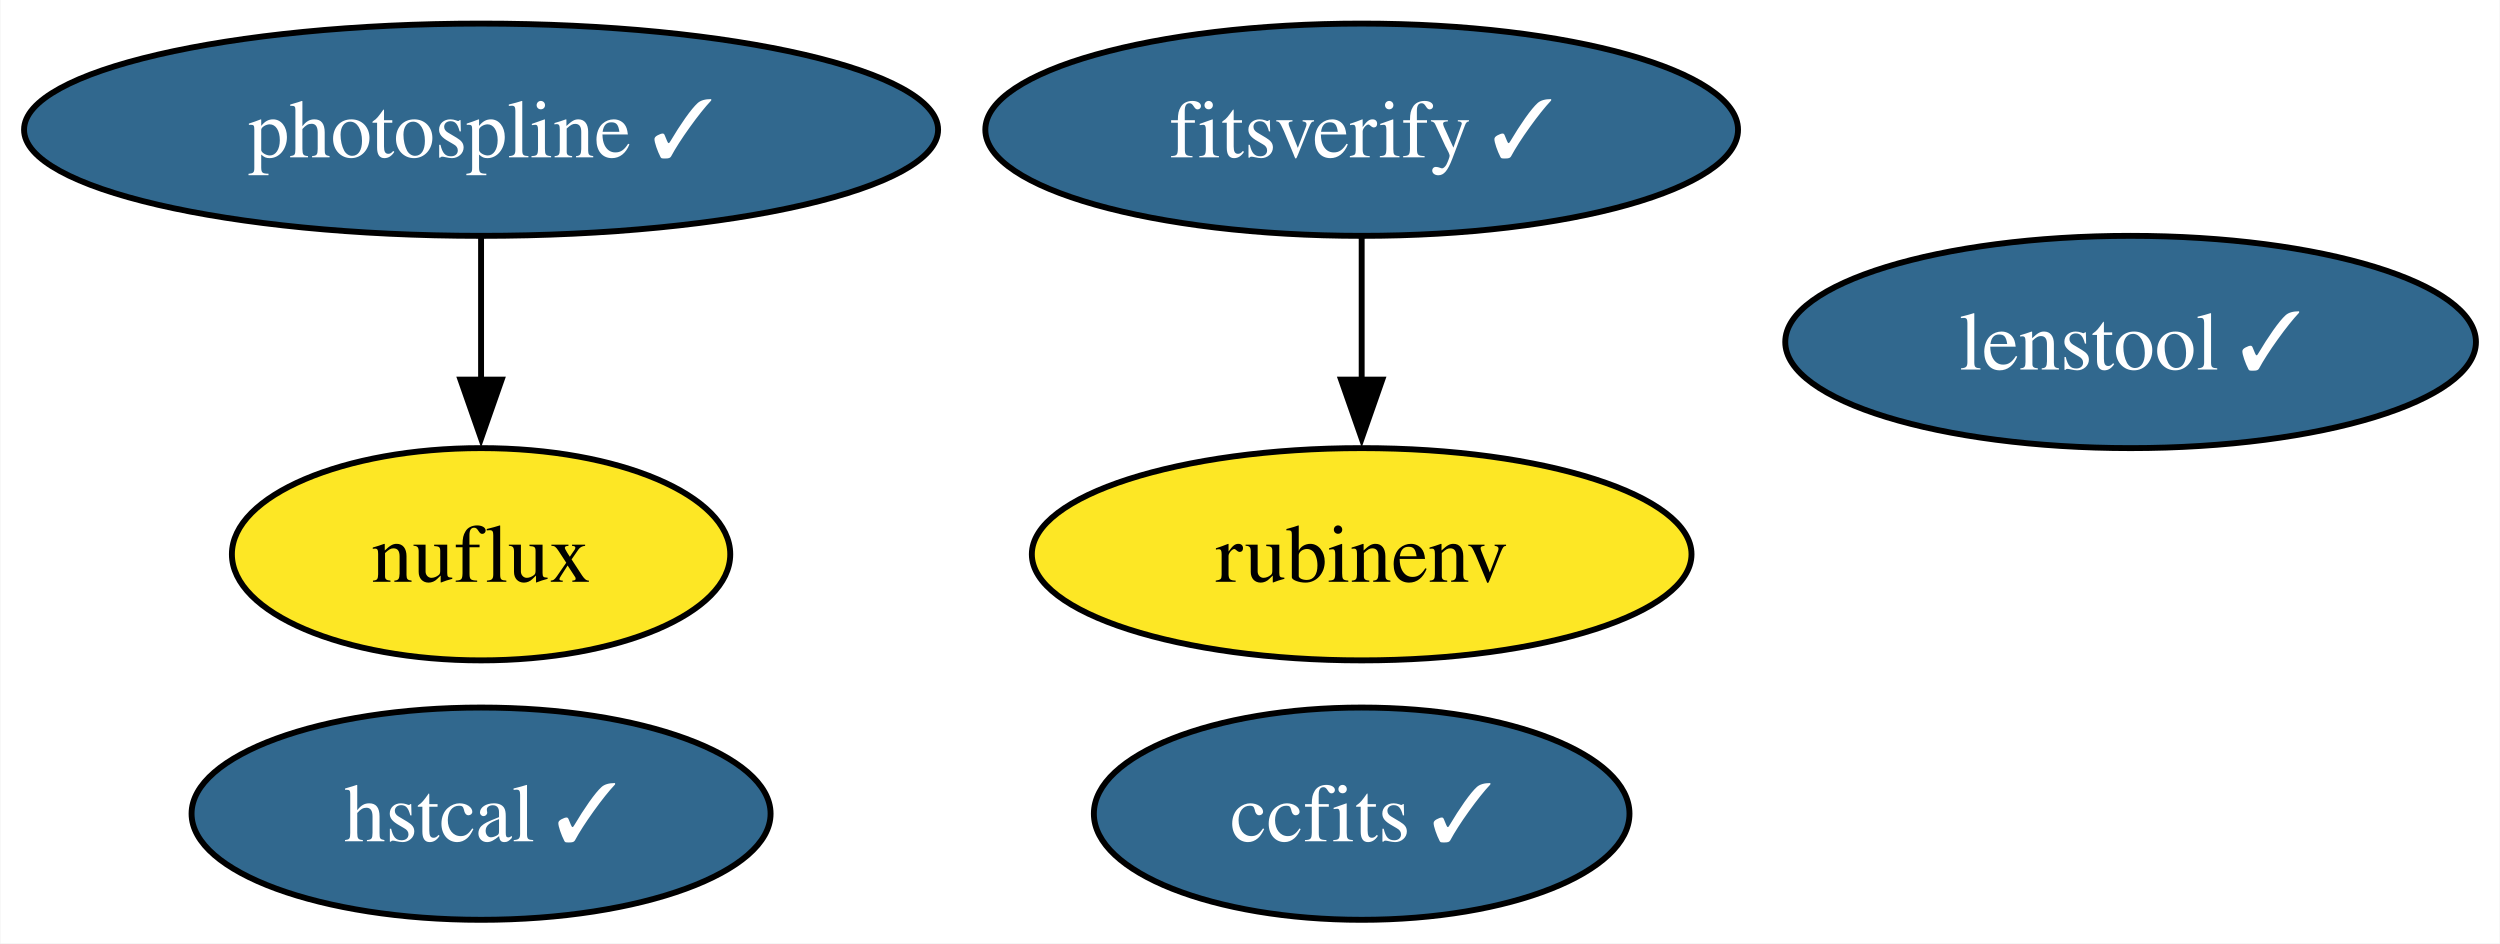
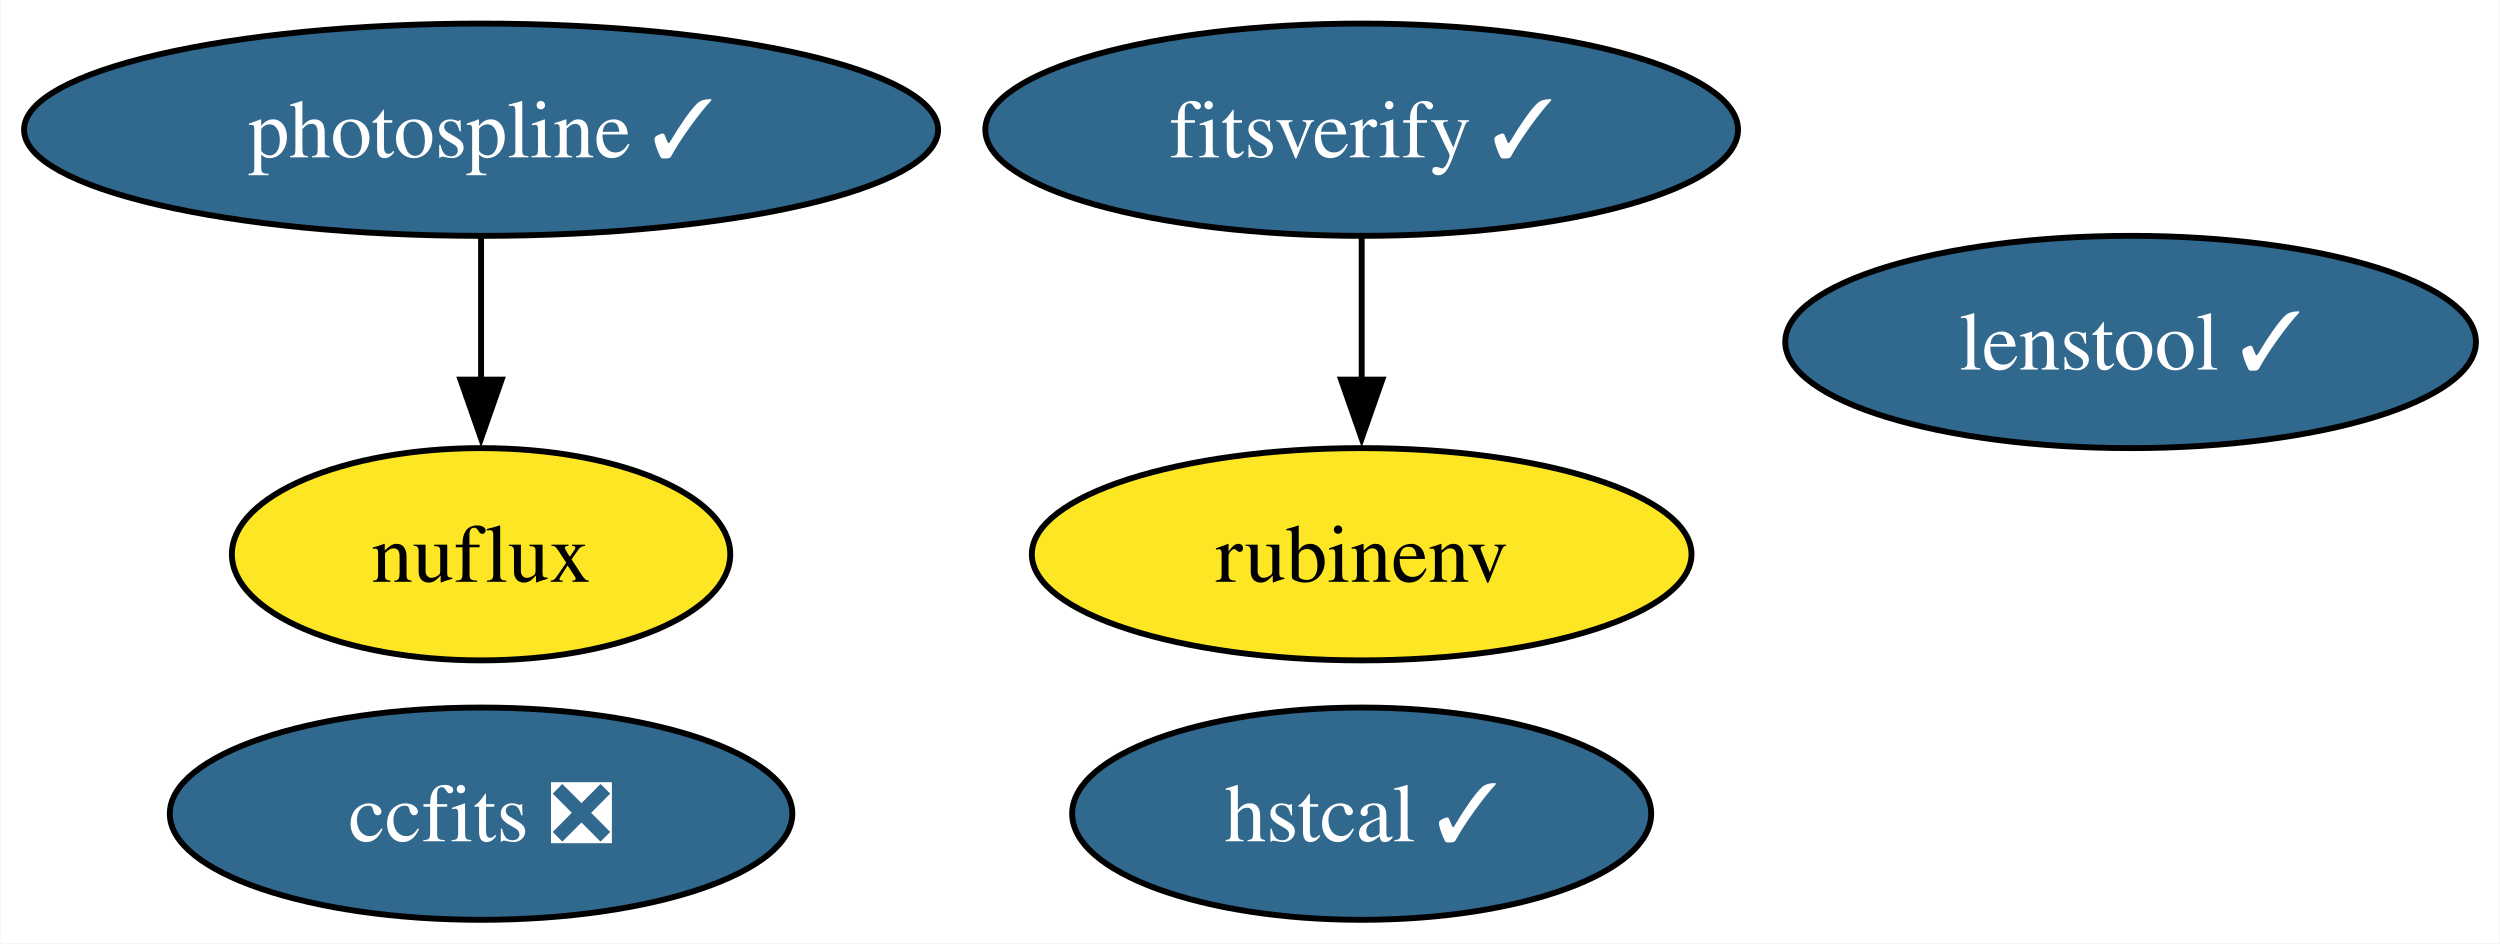
<svg xmlns="http://www.w3.org/2000/svg" xmlns:xlink="http://www.w3.org/1999/xlink" width="424pt" height="160pt" viewBox="0.00 0.00 423.84 160.00">
  <g id="graph0" class="graph" transform="scale(1 1) rotate(0) translate(4 156)">
    <polygon fill="white" stroke="none" points="-4,4 -4,-156 419.84,-156 419.84,4 -4,4" />
    <g id="node1" class="node">
      <g id="a_node1">
-         <a xlink:href="https://github.com/conda-forge/ccfits-feedstock/pull/16" xlink:title="ccfits ✓">
-           <ellipse fill="#31688e" stroke="black" cx="226.86" cy="-18" rx="45.42" ry="18" />
-           <text text-anchor="middle" x="226.86" y="-13.32" font-family="Times,serif" font-size="14.00" fill="white">ccfits ✓</text>
+         <a xlink:href="https://github.com/conda-forge/ccfits-feedstock/pull/16" xlink:title="ccfits ❎">
+           <ellipse fill="#31688e" stroke="black" cx="77.51" cy="-18" rx="52.79" ry="18" />
+           <text text-anchor="middle" x="77.51" y="-13.32" font-family="Times,serif" font-size="14.00" fill="white">ccfits ❎</text>
        </a>
      </g>
    </g>
    <g id="node2" class="node">
      <g id="a_node2">
        <a xlink:href="https://github.com/conda-forge/photospline-feedstock/pull/44" xlink:title="photospline ✓">
          <ellipse fill="#31688e" stroke="black" cx="77.51" cy="-134" rx="77.51" ry="18" />
          <text text-anchor="middle" x="77.51" y="-129.32" font-family="Times,serif" font-size="14.00" fill="white">photospline ✓</text>
        </a>
      </g>
    </g>
    <g id="node4" class="node">
      <g id="a_node4">
        <a xlink:href="https://github.com/conda-forge/nuflux-feedstock" xlink:title="nuflux">
          <ellipse fill="#fde725" stroke="black" cx="77.51" cy="-62" rx="42.26" ry="18" />
          <text text-anchor="middle" x="77.51" y="-57.33" font-family="Times,serif" font-size="14.00">nuflux</text>
        </a>
      </g>
    </g>
    <g id="edge1" class="edge">
      <path fill="none" stroke="black" d="M77.51,-115.7C77.51,-108.41 77.51,-99.73 77.51,-91.54" />
      <polygon fill="black" stroke="black" points="81.01,-91.62 77.51,-81.62 74.01,-91.62 81.01,-91.62" />
    </g>
    <g id="node3" class="node">
      <g id="a_node3">
        <a xlink:href="https://github.com/conda-forge/rubinenv-feedstock" xlink:title="rubinenv">
          <ellipse fill="#fde725" stroke="black" cx="226.86" cy="-62" rx="55.94" ry="18" />
          <text text-anchor="middle" x="226.86" y="-57.33" font-family="Times,serif" font-size="14.00">rubinenv</text>
        </a>
      </g>
    </g>
    <g id="node5" class="node">
      <g id="a_node5">
        <a xlink:href="https://github.com/conda-forge/hstcal-feedstock/pull/26" xlink:title="hstcal ✓">
-           <ellipse fill="#31688e" stroke="black" cx="77.51" cy="-18" rx="49.1" ry="18" />
-           <text text-anchor="middle" x="77.51" y="-13.32" font-family="Times,serif" font-size="14.00" fill="white">hstcal ✓</text>
+           <ellipse fill="#31688e" stroke="black" cx="226.86" cy="-18" rx="49.1" ry="18" />
+           <text text-anchor="middle" x="226.86" y="-13.32" font-family="Times,serif" font-size="14.00" fill="white">hstcal ✓</text>
        </a>
      </g>
    </g>
    <g id="node6" class="node">
      <g id="a_node6">
        <a xlink:href="https://github.com/conda-forge/fitsverify-feedstock/pull/16" xlink:title="fitsverify ✓">
          <ellipse fill="#31688e" stroke="black" cx="226.86" cy="-134" rx="63.83" ry="18" />
          <text text-anchor="middle" x="226.86" y="-129.32" font-family="Times,serif" font-size="14.00" fill="white">fitsverify ✓</text>
        </a>
      </g>
    </g>
    <g id="edge2" class="edge">
      <path fill="none" stroke="black" d="M226.86,-115.7C226.86,-108.41 226.86,-99.73 226.86,-91.54" />
      <polygon fill="black" stroke="black" points="230.36,-91.62 226.86,-81.62 223.36,-91.62 230.36,-91.62" />
    </g>
    <g id="node7" class="node">
      <g id="a_node7">
        <a xlink:href="https://github.com/conda-forge/lenstool-feedstock/pull/24" xlink:title="lenstool ✓">
          <ellipse fill="#31688e" stroke="black" cx="357.27" cy="-98" rx="58.57" ry="18" />
          <text text-anchor="middle" x="357.27" y="-93.33" font-family="Times,serif" font-size="14.00" fill="white">lenstool ✓</text>
        </a>
      </g>
    </g>
  </g>
</svg>
